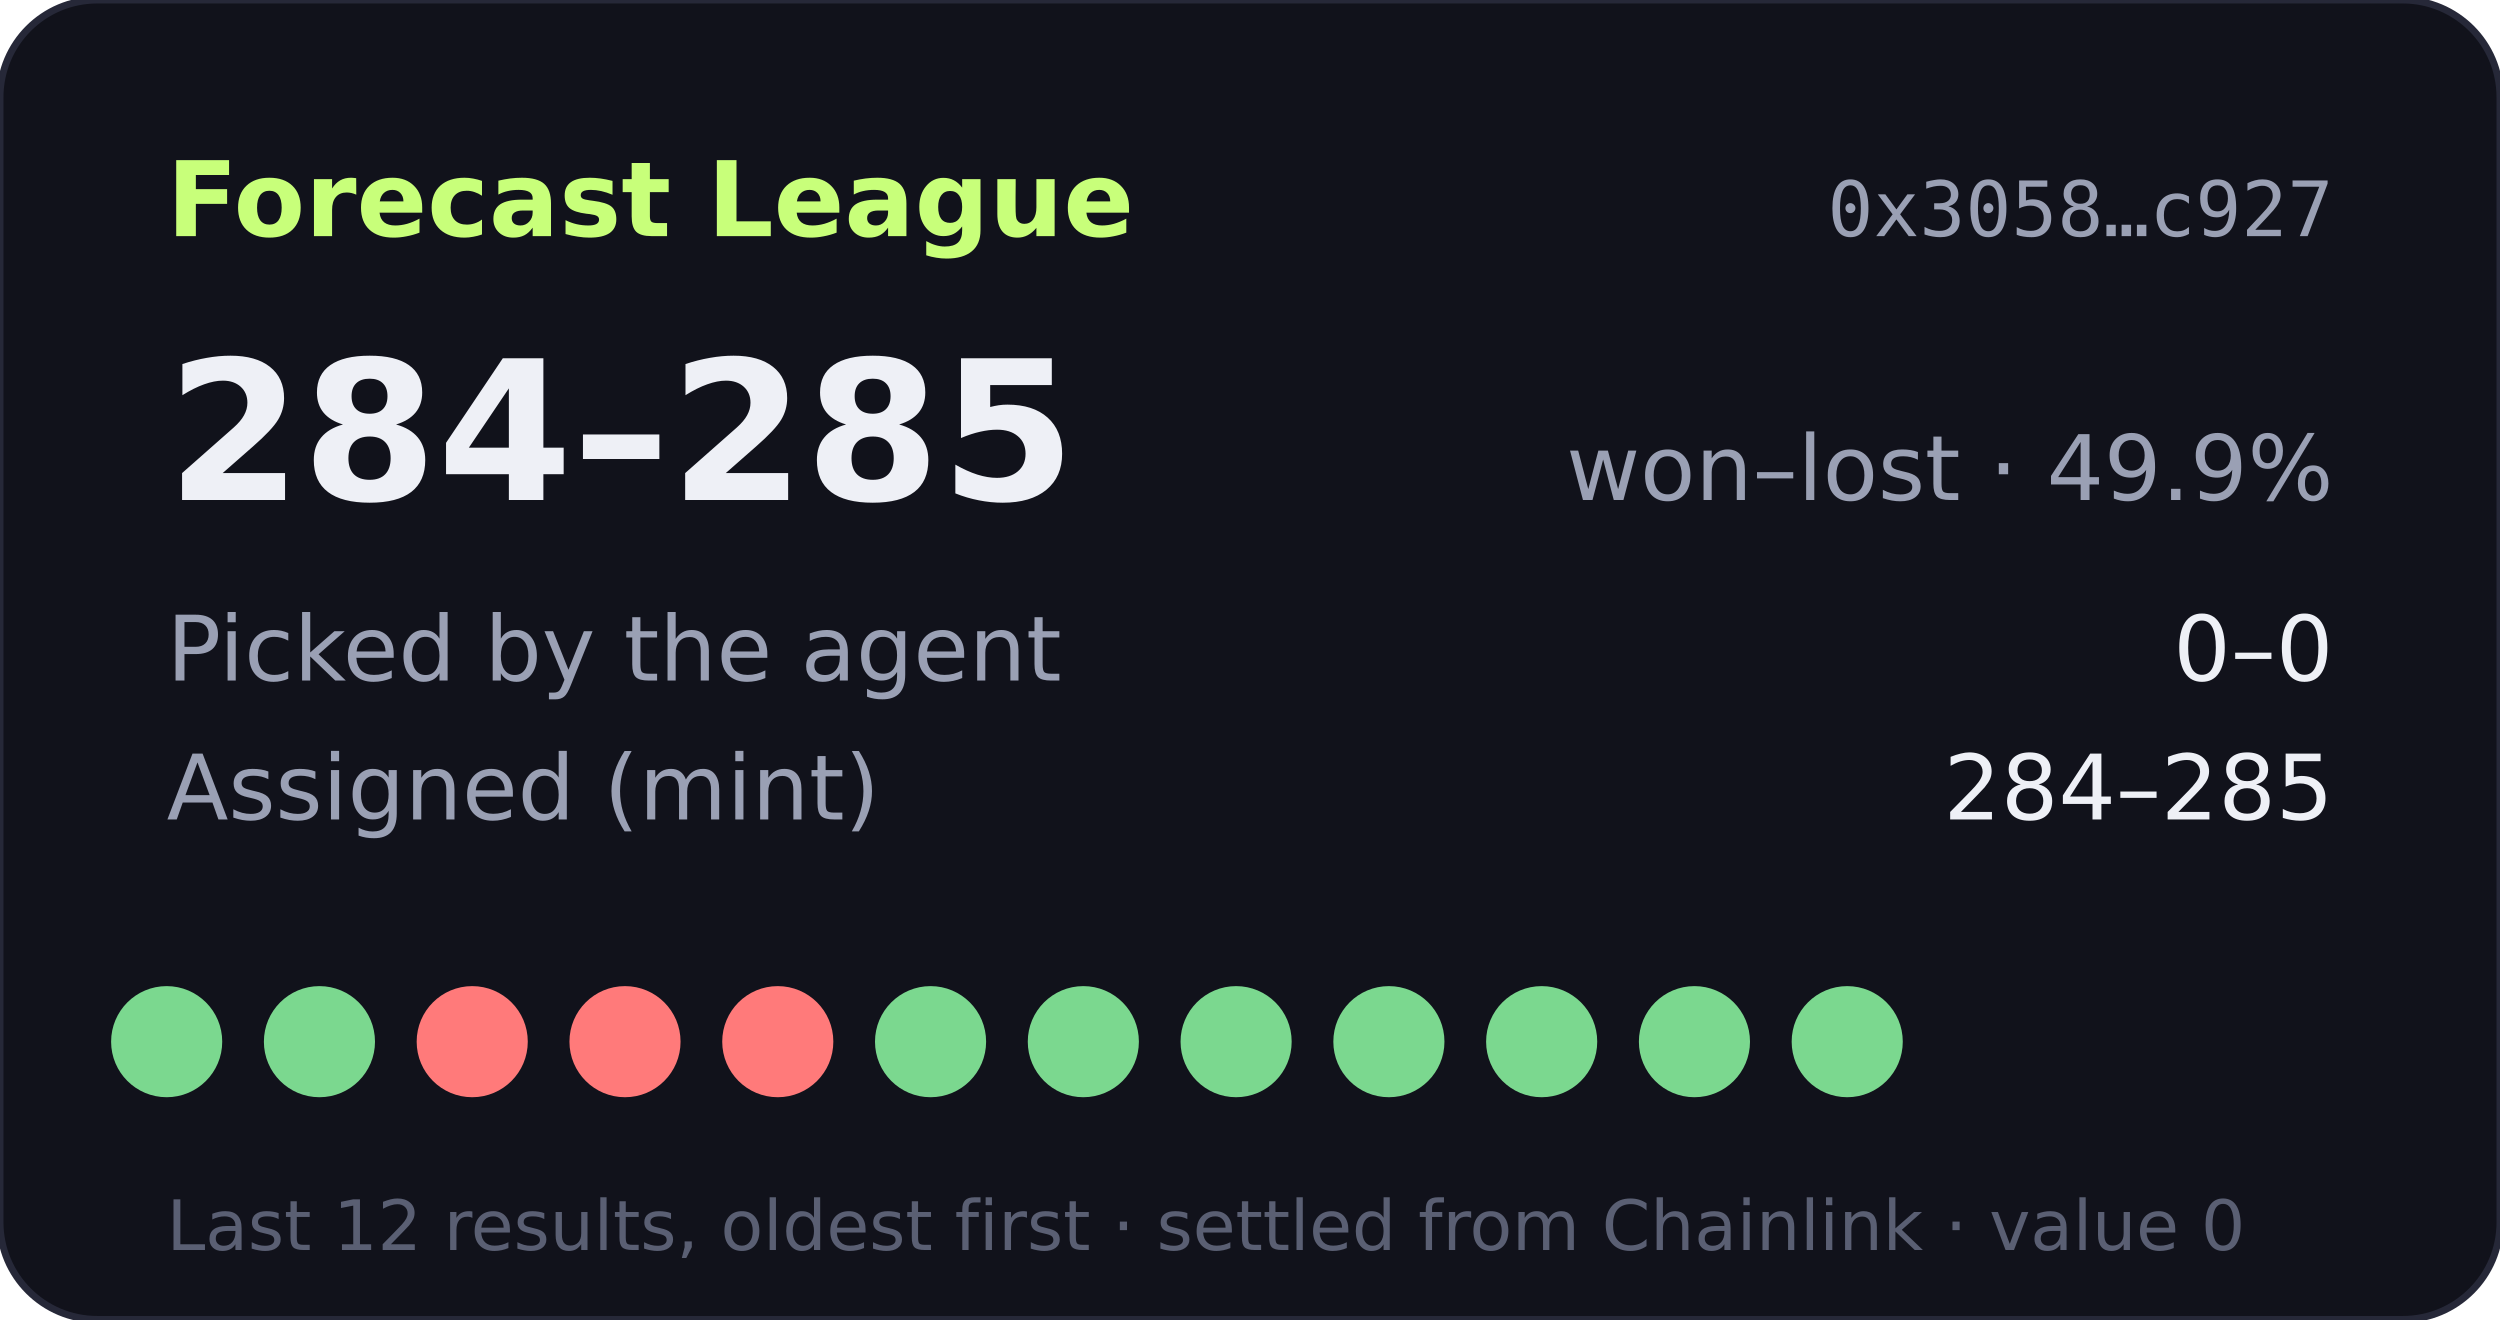
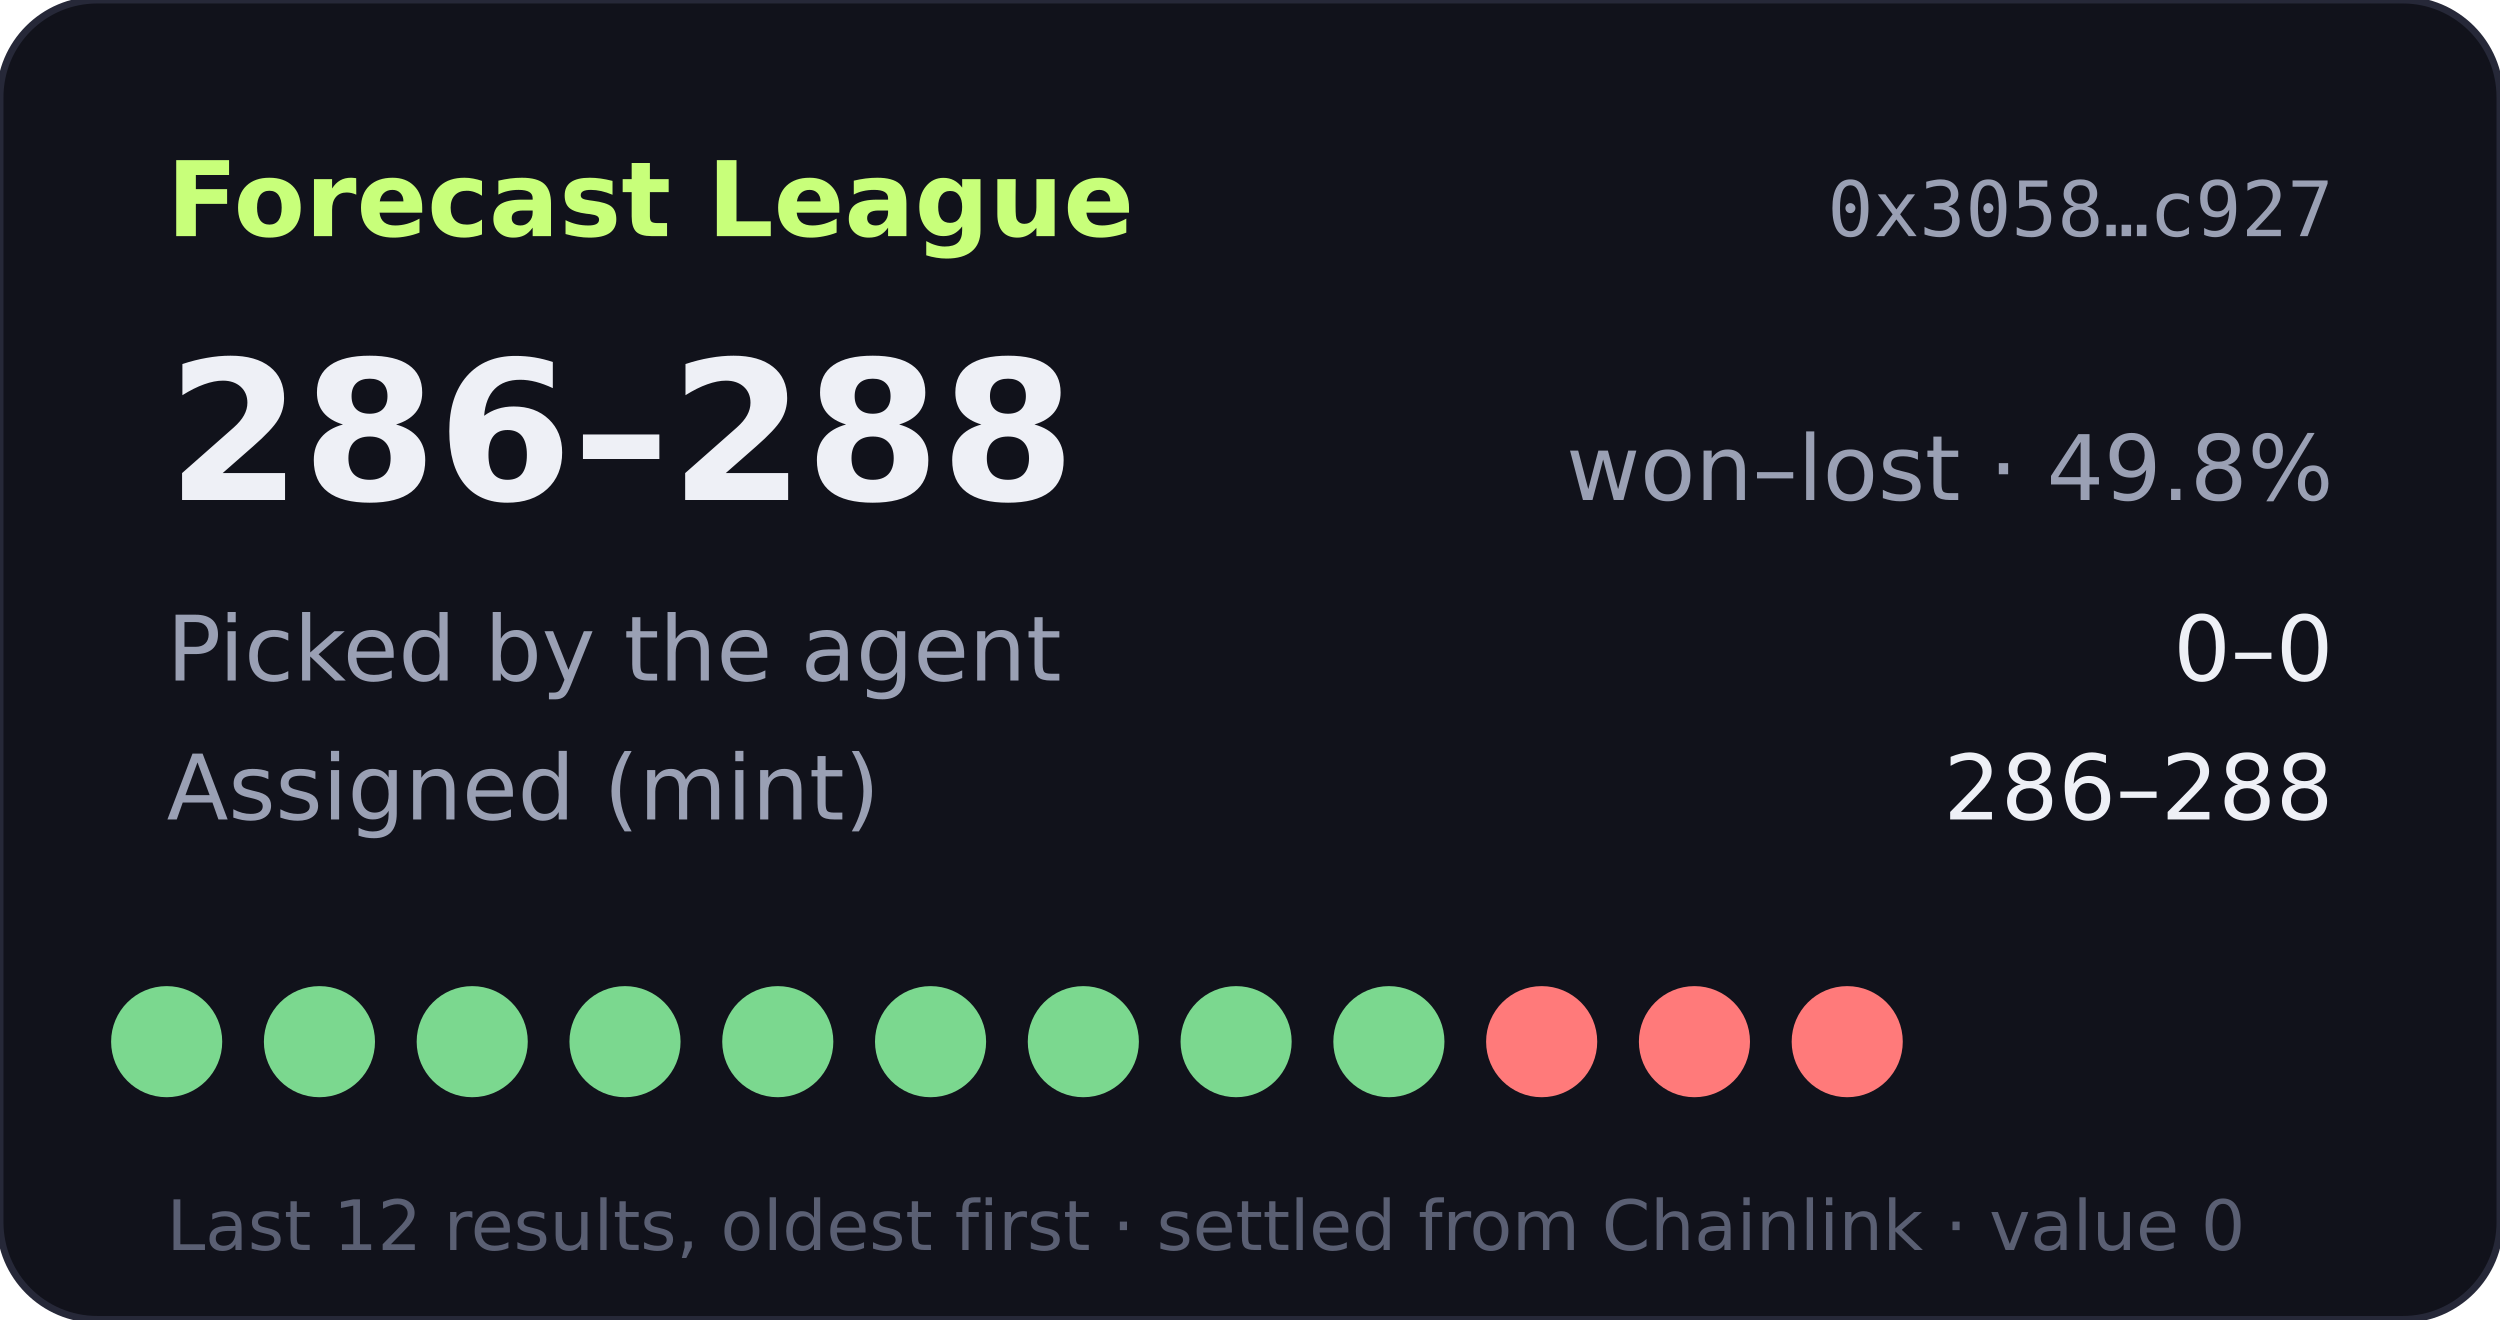
- <svg xmlns="http://www.w3.org/2000/svg" width="360" height="190" viewBox="0 0 360 190" role="img" aria-label="Forecast League record 284-285">
+ <svg xmlns="http://www.w3.org/2000/svg" width="360" height="190" viewBox="0 0 360 190" role="img" aria-label="Forecast League record 286-288">
  <rect width="360" height="190" rx="14" fill="#11121b" stroke="#262838" />
  <text x="24" y="34" fill="#c8ff7a" font-size="15" font-weight="700" font-family="Verdana,DejaVu Sans,sans-serif">Forecast League</text>
  <text x="336" y="34" fill="#9aa0b4" font-size="11" text-anchor="end" font-family="monospace">0x3058…c927</text>
  <g font-family="Verdana,DejaVu Sans,sans-serif">
-     <text x="24" y="72" fill="#eef0f6" font-size="28" font-weight="700">284–285</text>
-     <text x="336" y="72" fill="#9aa0b4" font-size="13" text-anchor="end">won–lost · 49.9%</text>
+     <text x="24" y="72" fill="#eef0f6" font-size="28" font-weight="700">286–288</text>
+     <text x="336" y="72" fill="#9aa0b4" font-size="13" text-anchor="end">won–lost · 49.8%</text>
    <text x="24" y="98" fill="#9aa0b4" font-size="13">Picked by the agent</text>
    <text x="336" y="98" fill="#eef0f6" font-size="13" text-anchor="end">0–0</text>
    <text x="24" y="118" fill="#9aa0b4" font-size="13">Assigned (mint)</text>
-     <text x="336" y="118" fill="#eef0f6" font-size="13" text-anchor="end">284–285</text>
+     <text x="336" y="118" fill="#eef0f6" font-size="13" text-anchor="end">286–288</text>
    <circle cx="24" cy="150" r="8" fill="#7bd88f" />
    <circle cx="46" cy="150" r="8" fill="#7bd88f" />
-     <circle cx="68" cy="150" r="8" fill="#ff7a7a" />
-     <circle cx="90" cy="150" r="8" fill="#ff7a7a" />
-     <circle cx="112" cy="150" r="8" fill="#ff7a7a" />
+     <circle cx="68" cy="150" r="8" fill="#7bd88f" />
+     <circle cx="90" cy="150" r="8" fill="#7bd88f" />
+     <circle cx="112" cy="150" r="8" fill="#7bd88f" />
    <circle cx="134" cy="150" r="8" fill="#7bd88f" />
    <circle cx="156" cy="150" r="8" fill="#7bd88f" />
    <circle cx="178" cy="150" r="8" fill="#7bd88f" />
    <circle cx="200" cy="150" r="8" fill="#7bd88f" />
-     <circle cx="222" cy="150" r="8" fill="#7bd88f" />
-     <circle cx="244" cy="150" r="8" fill="#7bd88f" />
-     <circle cx="266" cy="150" r="8" fill="#7bd88f" />
+     <circle cx="222" cy="150" r="8" fill="#ff7a7a" />
+     <circle cx="244" cy="150" r="8" fill="#ff7a7a" />
+     <circle cx="266" cy="150" r="8" fill="#ff7a7a" />
    <text x="24" y="180" fill="#5a5f73" font-size="10">Last 12 results, oldest first · settled from Chainlink · value 0</text>
  </g>
</svg>
